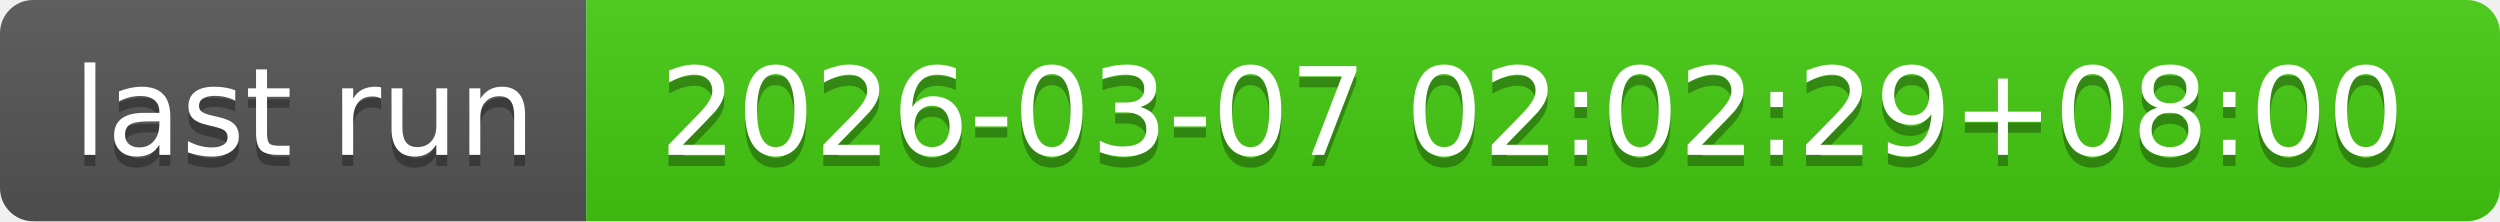
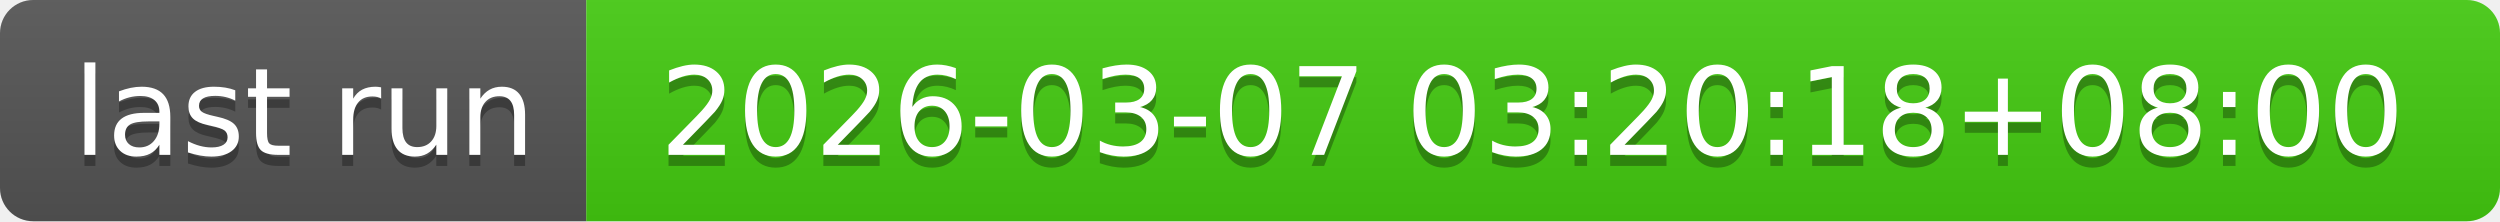
- <svg xmlns="http://www.w3.org/2000/svg" width="226" height="20" role="img" aria-label="last run: 2026-03-07 02:02:29+08:00">
+ <svg xmlns="http://www.w3.org/2000/svg" width="226" height="20" role="img" aria-label="last run: 2026-03-07 03:20:18+08:00">
  <linearGradient id="s" x2="0" y2="100%">
    <stop offset="0" stop-color="#bbb" stop-opacity=".1" />
    <stop offset="1" stop-opacity=".1" />
  </linearGradient>
  <clipPath id="r">
    <rect width="226" height="20" rx="3" fill="#fff" />
  </clipPath>
  <g clip-path="url(#r)">
    <rect width="53" height="20" fill="#555" />
    <rect x="53" width="173" height="20" fill="#4c1" />
    <rect width="226" height="20" fill="url(#s)" />
  </g>
  <g fill="#fff" text-anchor="middle" font-family="Verdana,Geneva,DejaVu Sans,sans-serif" text-rendering="geometricPrecision" font-size="110">
    <text aria-hidden="true" x="275" y="150" fill="#010101" fill-opacity=".3" transform="scale(.1)" textLength="430">last run</text>
    <text x="275" y="140" transform="scale(.1)" fill="#fff" textLength="430">last run</text>
-     <text aria-hidden="true" x="1385" y="150" fill="#010101" fill-opacity=".3" transform="scale(.1)" textLength="1630">2026-03-07 02:02:29+08:00</text>
-     <text x="1385" y="140" transform="scale(.1)" fill="#fff" textLength="1630">2026-03-07 02:02:29+08:00</text>
+     <text aria-hidden="true" x="1385" y="150" fill="#010101" fill-opacity=".3" transform="scale(.1)" textLength="1630">2026-03-07 03:20:18+08:00</text>
+     <text x="1385" y="140" transform="scale(.1)" fill="#fff" textLength="1630">2026-03-07 03:20:18+08:00</text>
  </g>
</svg>
